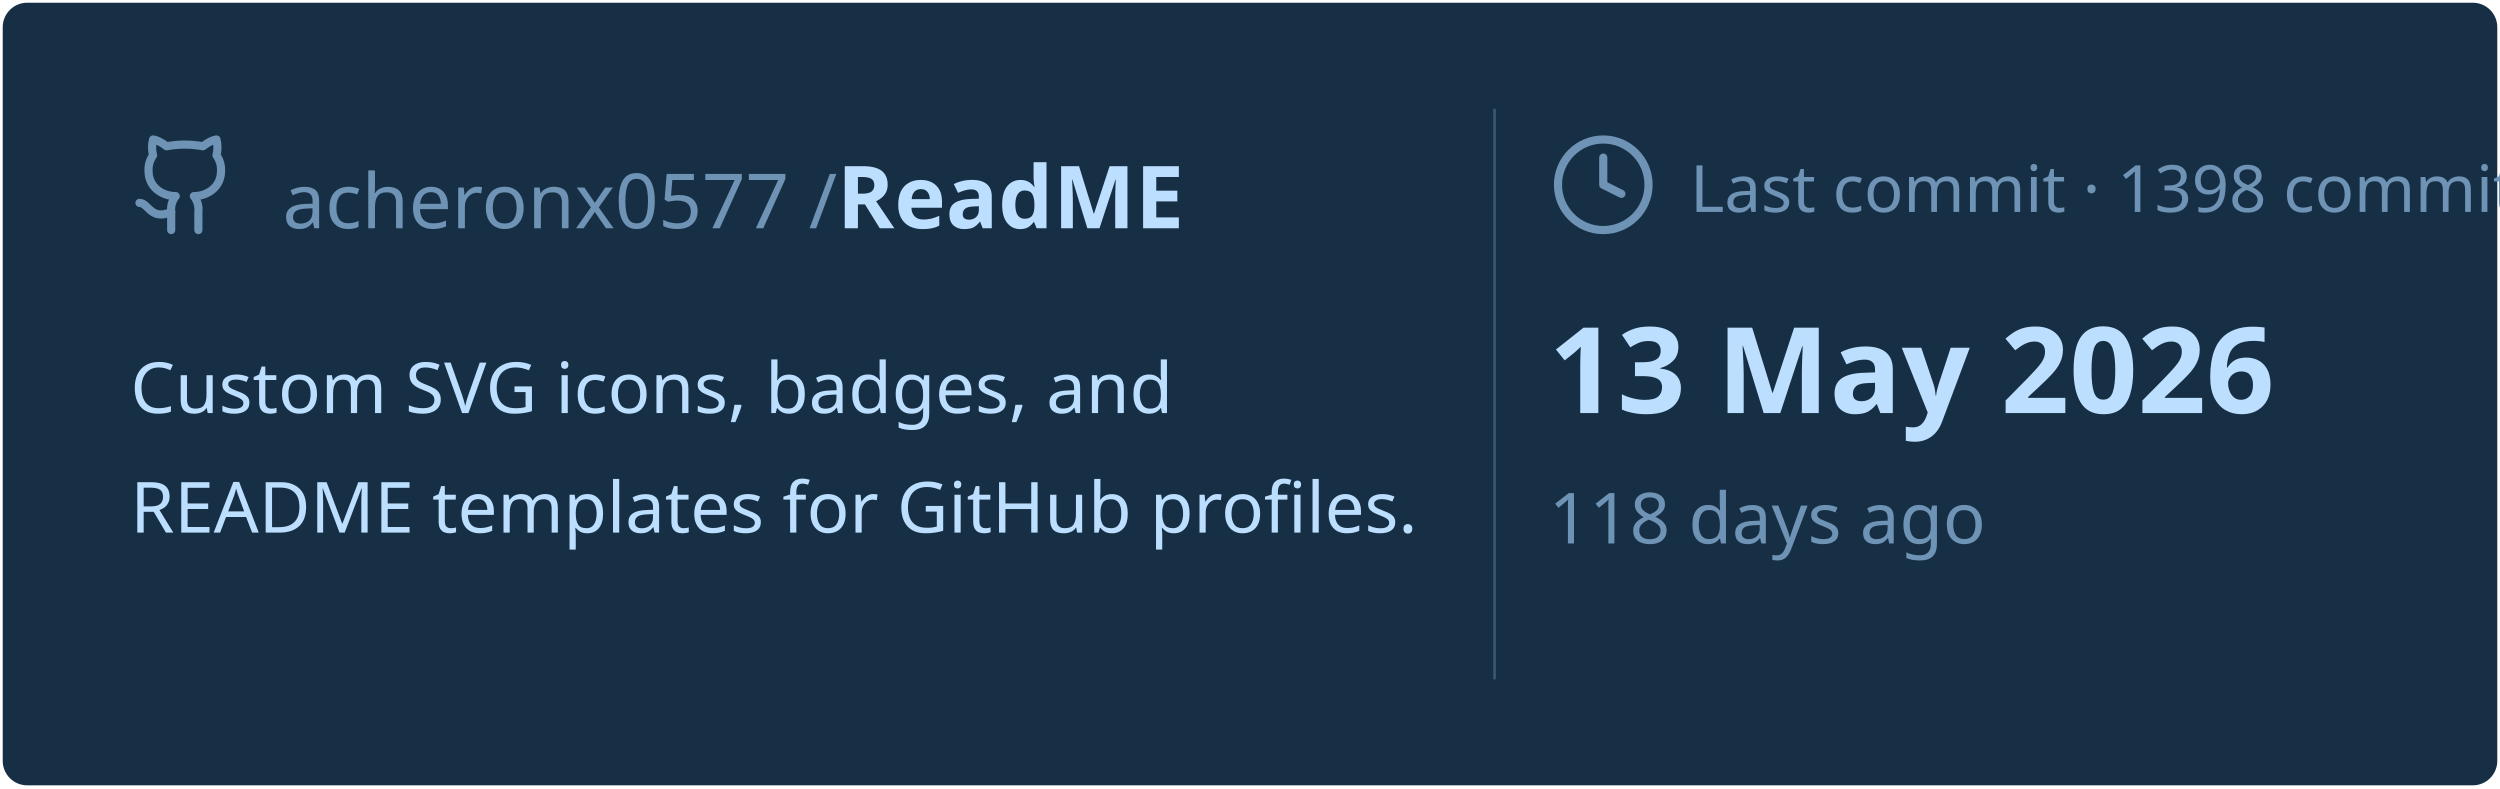
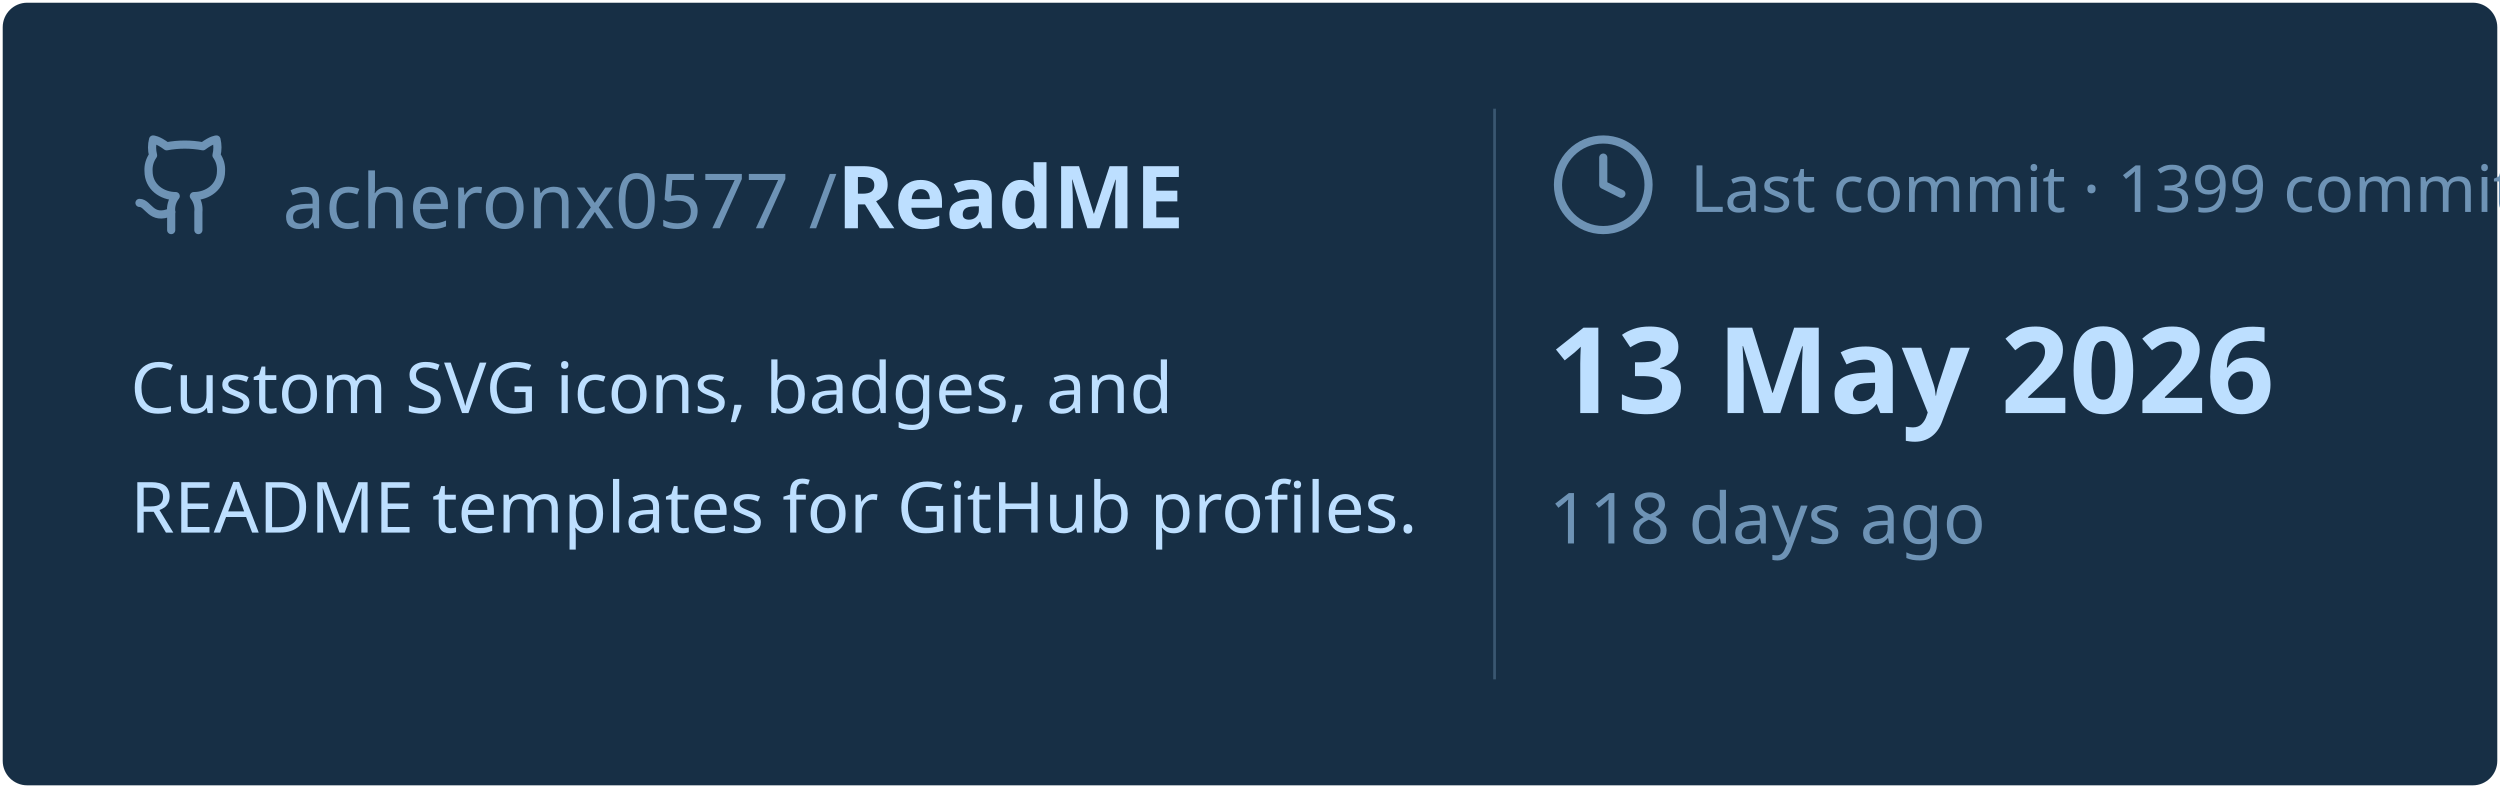
<svg xmlns="http://www.w3.org/2000/svg" viewBox="0 0 460 145" width="460px" height="145px">
  <rect stroke="#000000" stroke-opacity="0" fill="#172F45" rx="4.5" x="0.5" y="0.5" width="459" height="144" />
  <g transform="translate(24, 42)">
    <svg x="0" y="-18" width="20" height="20" viewBox="0 0 24 24" fill="none" stroke="#6E93B5" stroke-width="1.8" stroke-linecap="round" stroke-linejoin="round">
      <path d="M15 22v-4a4.8 4.8 0 0 0-1-3.5c3 0 6-2 6-5.5.08-1.25-.27-2.48-1-3.5.28-1.15.28-2.35 0-3.5 0 0-1 0-3 1.5-2.64-.5-5.36-.5-8 0C6 2 5 2 5 2c-.3 1.15-.3 2.35 0 3.5A5.403 5.403 0 0 0 4 9c0 3.5 3 5.5 6 5.5-.39.49-.68 1.05-.85 1.65-.17.6-.22 1.23-.15 1.85v4" />
      <path d="M9 18c-4.51 2-5-2-7-2" />
    </svg>
    <text x="28" y="0" font-family="&quot;Segoe UI&quot;, Ubuntu, sans-serif" font-size="14" font-weight="400" fill="#6E93B5">acheronx0577 /</text>
    <text x="130" y="0" font-family="&quot;Segoe UI&quot;, Ubuntu, sans-serif" font-size="16" font-weight="700" fill="#BDDFFF">ReadME</text>
  </g>
  <text x="24" y="76" font-family="&quot;Segoe UI&quot;, Ubuntu, sans-serif" font-size="13" font-weight="400" fill="#BDDFFF">Custom SVG icons, badges, and</text>
  <text x="24" y="98" font-family="&quot;Segoe UI&quot;, Ubuntu, sans-serif" font-size="13" font-weight="400" fill="#BDDFFF">README templates for GitHub profiles.</text>
  <line x1="275" y1="20" x2="275" y2="125" stroke="#6E93B5" stroke-width="0.5" stroke-opacity="0.4" />
  <svg x="285" y="24" width="20" height="20" viewBox="0 0 24 24" fill="none" stroke="#6E93B5" stroke-width="1.8" stroke-linecap="round" stroke-linejoin="round">
    <circle cx="12" cy="12" r="10" />
    <polyline points="12 6 12 12 16 14" />
  </svg>
-   <text x="311" y="39" font-family="&quot;Segoe UI&quot;, Ubuntu, sans-serif" font-size="12" font-weight="400" fill="#6E93B5">Last commit · 1398 commits</text>
+   <text x="311" y="39" font-family="&quot;Segoe UI&quot;, Ubuntu, sans-serif" font-size="12" font-weight="400" fill="#6E93B5">Last commit · 1399 commits</text>
  <text x="285" y="76" font-family="&quot;Segoe UI&quot;, Ubuntu, sans-serif" font-size="22" font-weight="700" fill="#BDDFFF">13 May 2026</text>
  <text x="285" y="100" font-family="&quot;Segoe UI&quot;, Ubuntu, sans-serif" font-size="13" font-weight="400" fill="#6E93B5">118 days ago</text>
</svg>
